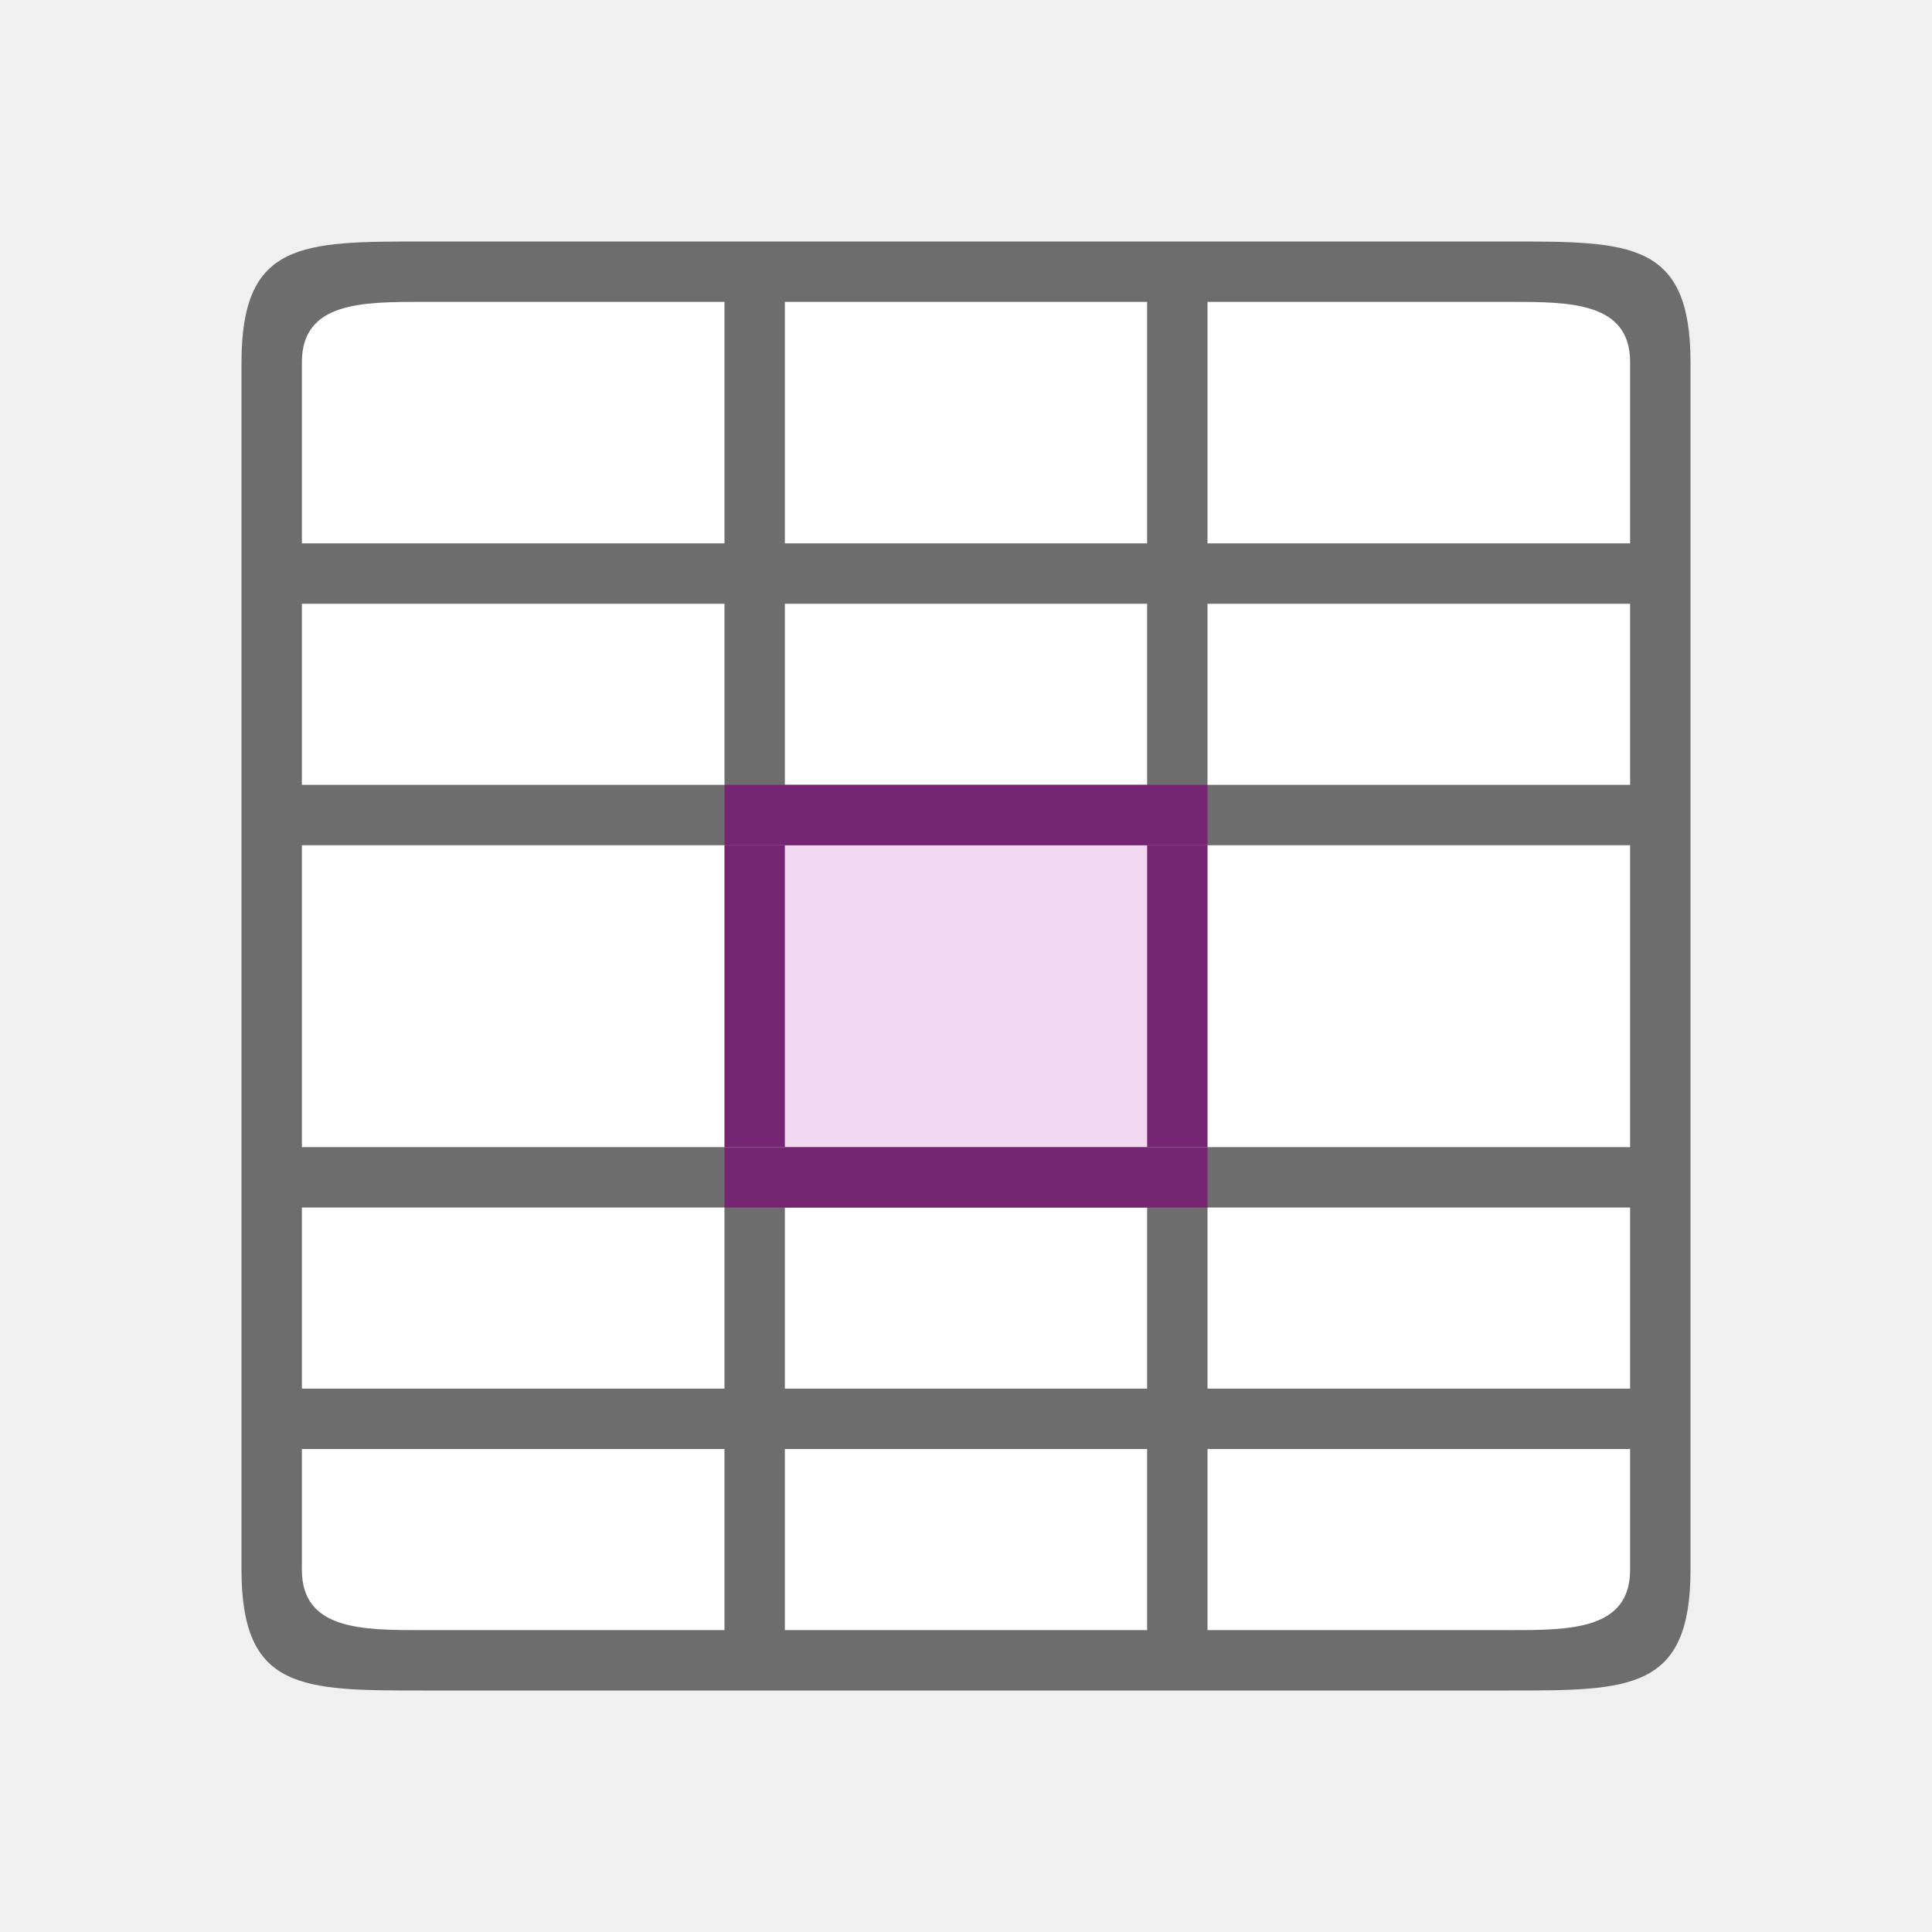
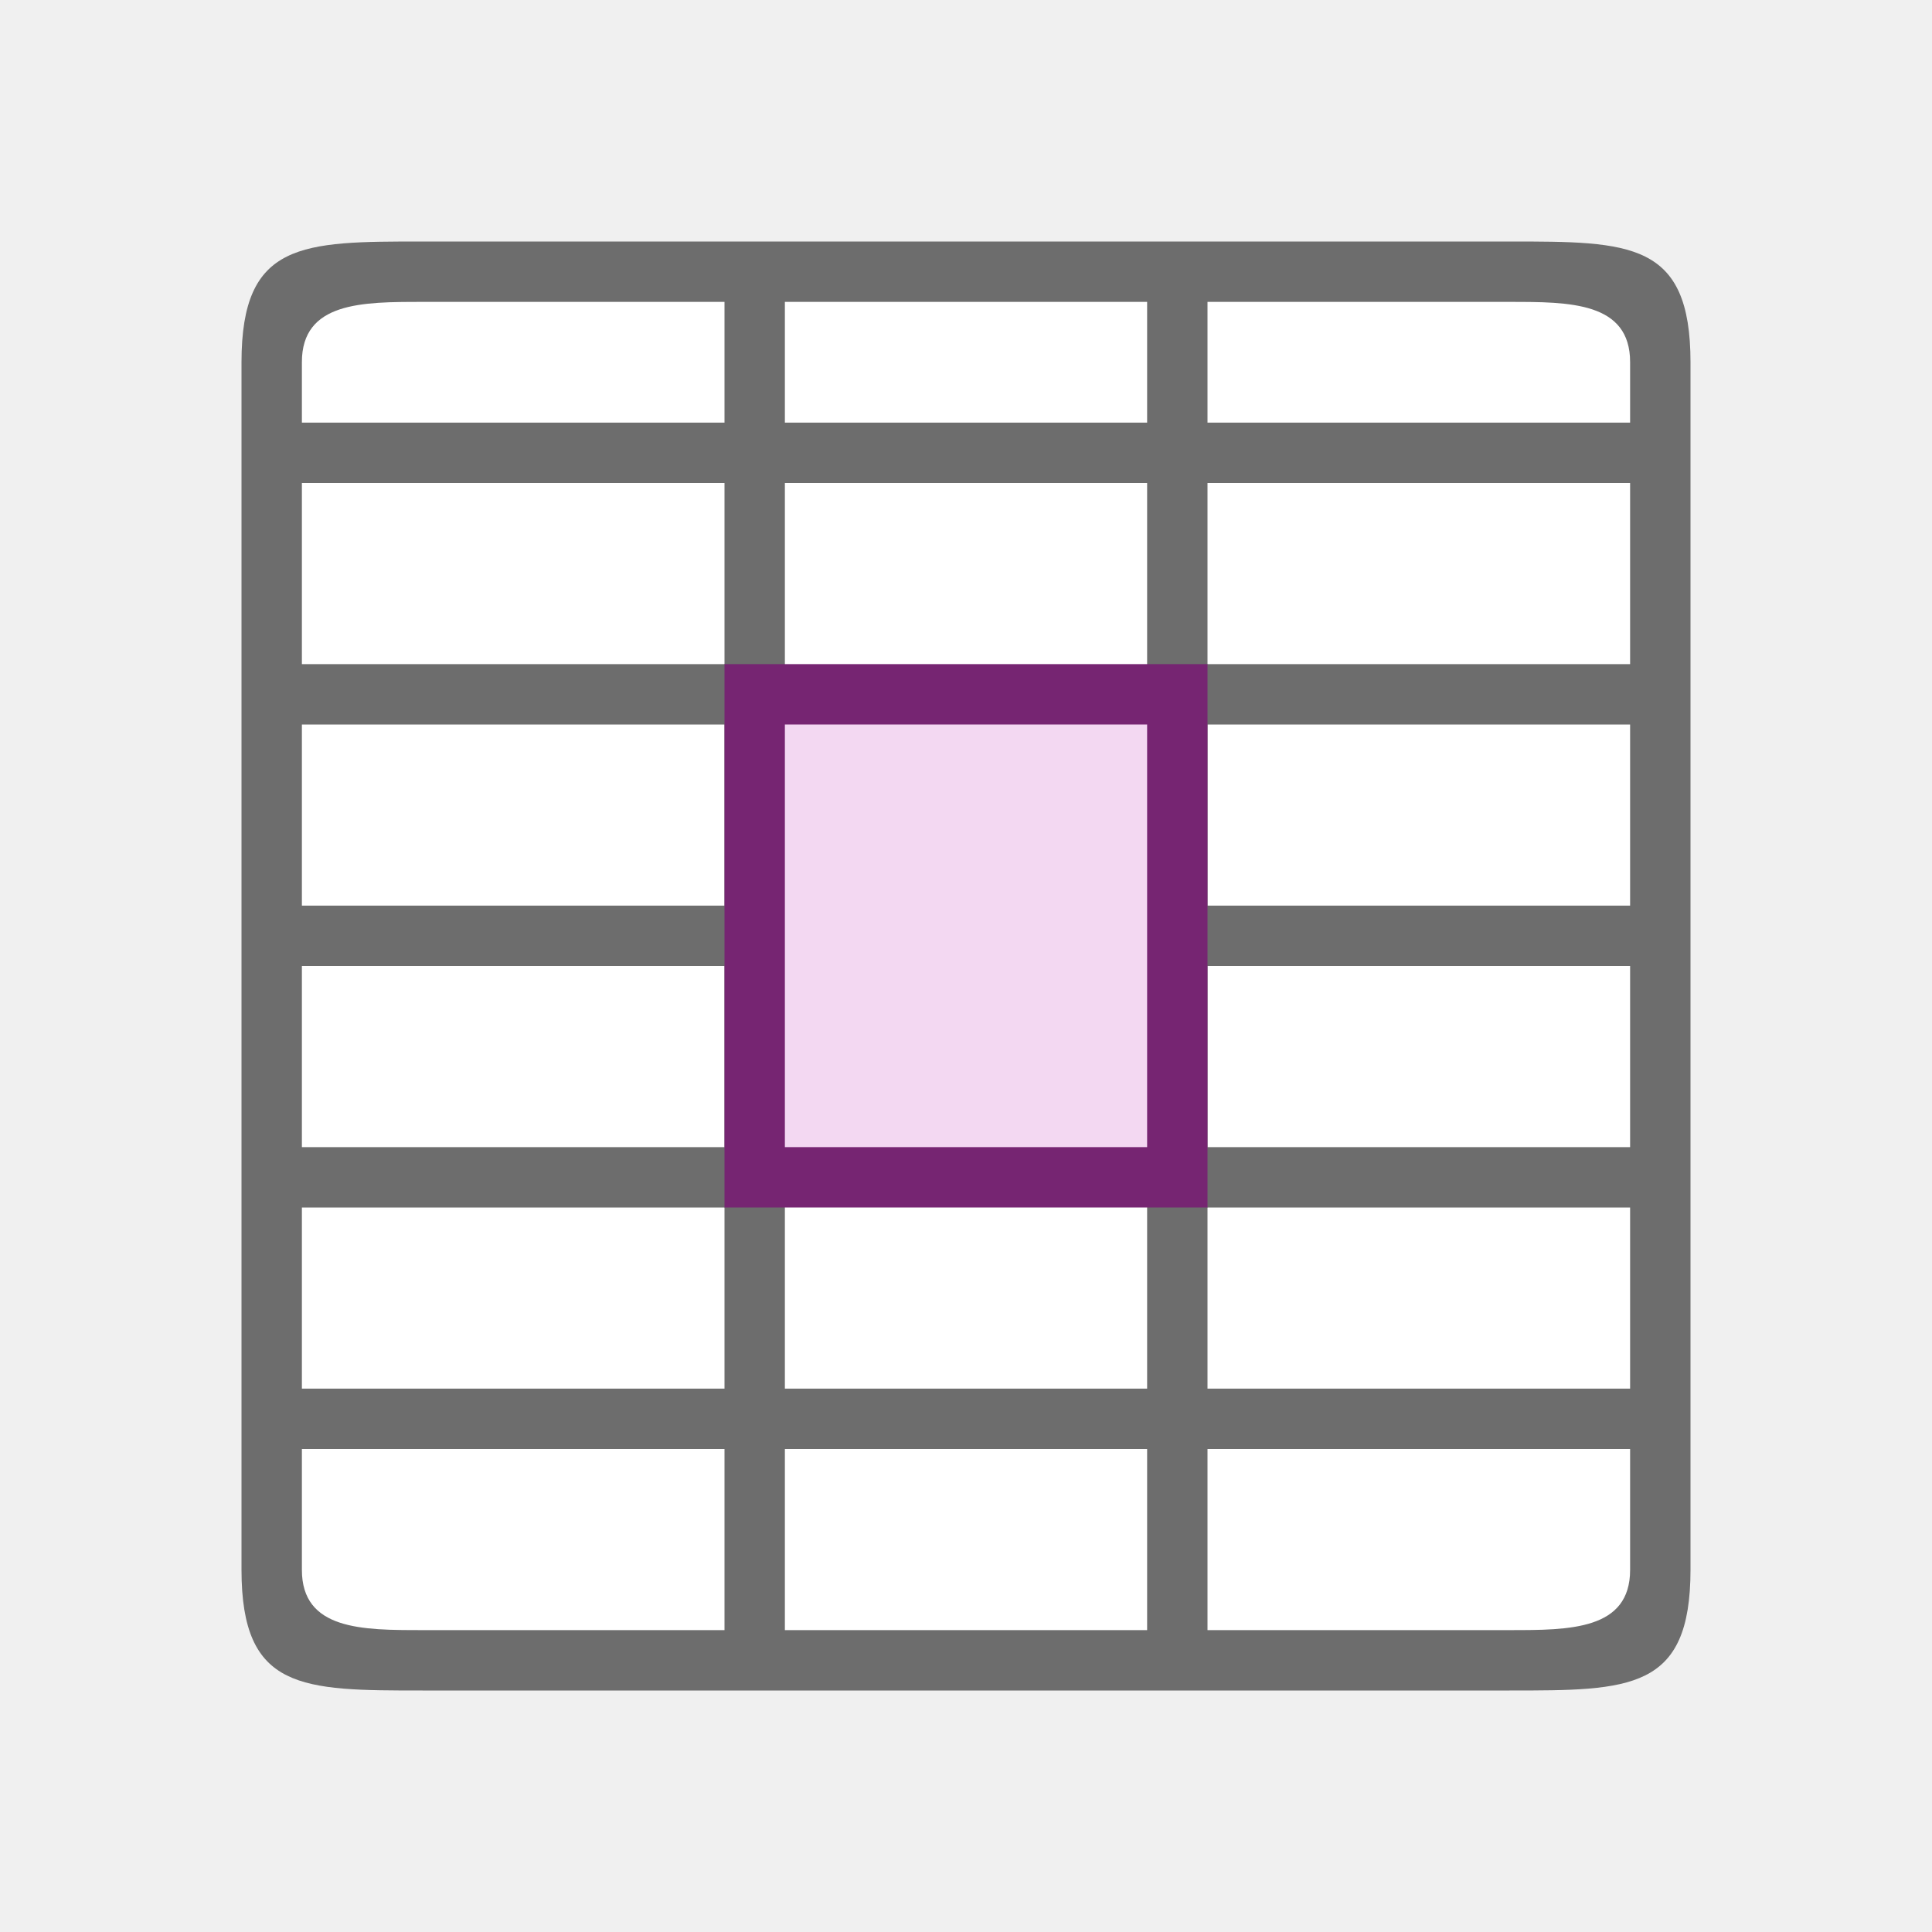
<svg xmlns="http://www.w3.org/2000/svg" viewBox="0 0 32 32" version="1.1" id="svg6">
  <defs id="defs10" />
-   <rect style="opacity:1;fill:#ffffff;fill-opacity:1;stroke:none;stroke-width:2;stroke-linecap:round;stroke-linejoin:round;stroke-miterlimit:4;stroke-dasharray:none;stroke-opacity:1" id="rect814" width="22" height="22" x="5" y="5" />
-   <path id="path2-2" style="fill:#6d6d6d;fill-opacity:1" d="M 7 4 C 5 4 4 4 4 6 L 4 13 L 4 20 L 4 26 C 4 28 5 28 7 28 L 25 28 C 27 28 28 28 28 26 L 28 20 L 28 19 L 28 14 L 28 13 L 28 6 C 28 4 27 4 25 4 L 7 4 z M 7 5 L 12 5 L 12 9 L 5 9 L 5 6 C 5 5 6 5 7 5 z M 13 5 L 19 5 L 19 9 L 13 9 L 13 5 z M 20 5 L 25 5 C 26 5 27 5 27 6 L 27 9 L 20 9 L 20 5 z M 5 10 L 12 10 L 12 13 L 5 13 L 5 10 z M 13 10 L 19 10 L 19 13 L 13 13 L 13 10 z M 20 10 L 27 10 L 27 13 L 20 13 L 20 10 z M 5 14 L 27 14 L 27 19 L 5 19 L 5 14 z M 5 20 L 12 20 L 12 23 L 5 23 L 5 20 z M 13 20 L 19 20 L 19 23 L 13 23 L 13 20 z M 20 20 L 27 20 L 27 23 L 20 23 L 20 20 z M 5 24 L 12 24 L 12 27 L 7 27 C 6 27 5 27 5 26 L 5 24 z M 13 24 L 19 24 L 19 27 L 13 27 L 13 24 z M 20 24 L 27 24 L 27 26 C 27 27 26 27 25 27 L 20 27 L 20 24 z " />
-   <path id="rect855" style="opacity:1;fill:#f3d8f2;fill-opacity:1;fill-rule:evenodd;stroke:none;stroke-width:1.206;stroke-linecap:round;stroke-linejoin:round" d="m 12,14 h 8 v 5 h -8 z" />
-   <path id="rect857" style="opacity:1;fill:#762572;fill-opacity:1;fill-rule:evenodd;stroke:none;stroke-width:2;stroke-linecap:round;stroke-linejoin:round" d="m 12,14 h 1 v 5 h -1 z" />
-   <path id="rect859" style="opacity:1;fill:#762572;fill-opacity:1;fill-rule:evenodd;stroke:none;stroke-width:2;stroke-linecap:round;stroke-linejoin:round" d="m 19,14 h 1 v 5 h -1 z" />
-   <rect style="opacity:1;fill:#762572;fill-rule:evenodd;stroke:none;stroke-width:2;stroke-linecap:round;stroke-linejoin:round;fill-opacity:1" id="rect867" width="8" height="1" x="12" y="13" />
-   <rect style="opacity:1;fill:#762572;fill-opacity:1;fill-rule:evenodd;stroke:none;stroke-width:2;stroke-linecap:round;stroke-linejoin:round" id="rect869" width="8" height="1" x="12" y="19" />
+   <rect style="opacity:1;fill:#ffffff;fill-opacity:1;fill-rule:evenodd;stroke:none;stroke-width:2;stroke-linecap:butt;stroke-linejoin:round;stroke-miterlimit:4;stroke-dasharray:none;stroke-opacity:1" id="rect822" width="22" height="22" x="5" y="5" />
+   <path d="m 4,6 v 20 c 0,2 1,2 3,2 h 18 c 2,0 3,0 3,-2 V 6 C 28,4 27,4 25,4 H 7 C 5,4 4,4 4,6 Z M 5,6 C 5,5 6,5 7,5 h 5 V 7 H 5 Z m 8,-1 h 6 v 2 h -6 z m 7,0 h 5 c 1,0 2,0 2,1 V 7 H 20 Z M 5,8 h 7 v 3 H 5 Z m 8,0 h 6 v 3 1 3 1 3 1 3 h -6 v -3 -1 -3 -1 -3 -1 z m 7,0 h 7 v 3 H 20 Z M 5,12 h 7 v 3 H 5 Z m 15,0 h 7 v 3 H 20 Z M 5,16 h 7 v 3 H 5 Z m 15,0 h 7 v 3 H 20 Z M 5,20 h 7 v 3 H 5 Z m 15,0 h 7 v 3 H 20 Z M 5,24 h 7 v 3 H 7 C 6,27 5,27 5,26 Z m 8,0 h 6 v 3 h -6 z m 7,0 h 7 v 2 c 0,1 -1,1 -2,1 h -5 z" id="path2" style="fill:#6d6d6d;fill-opacity:1" />
+   <path d="m 12,11 v 1 2 1 4 1 h 1 2.732 1.535 H 20 v -1 -7 -1 h -1.564 -1.537 -3.131 z" id="path4" style="fill:#762572;fill-opacity:1" />
+   <rect style="fill:#f3d8f2;fill-opacity:1;fill-rule:evenodd;stroke-width:2;stroke-linecap:round;stroke-linejoin:round" id="rect845" width="6" height="7" x="13" y="12" />
</svg>
